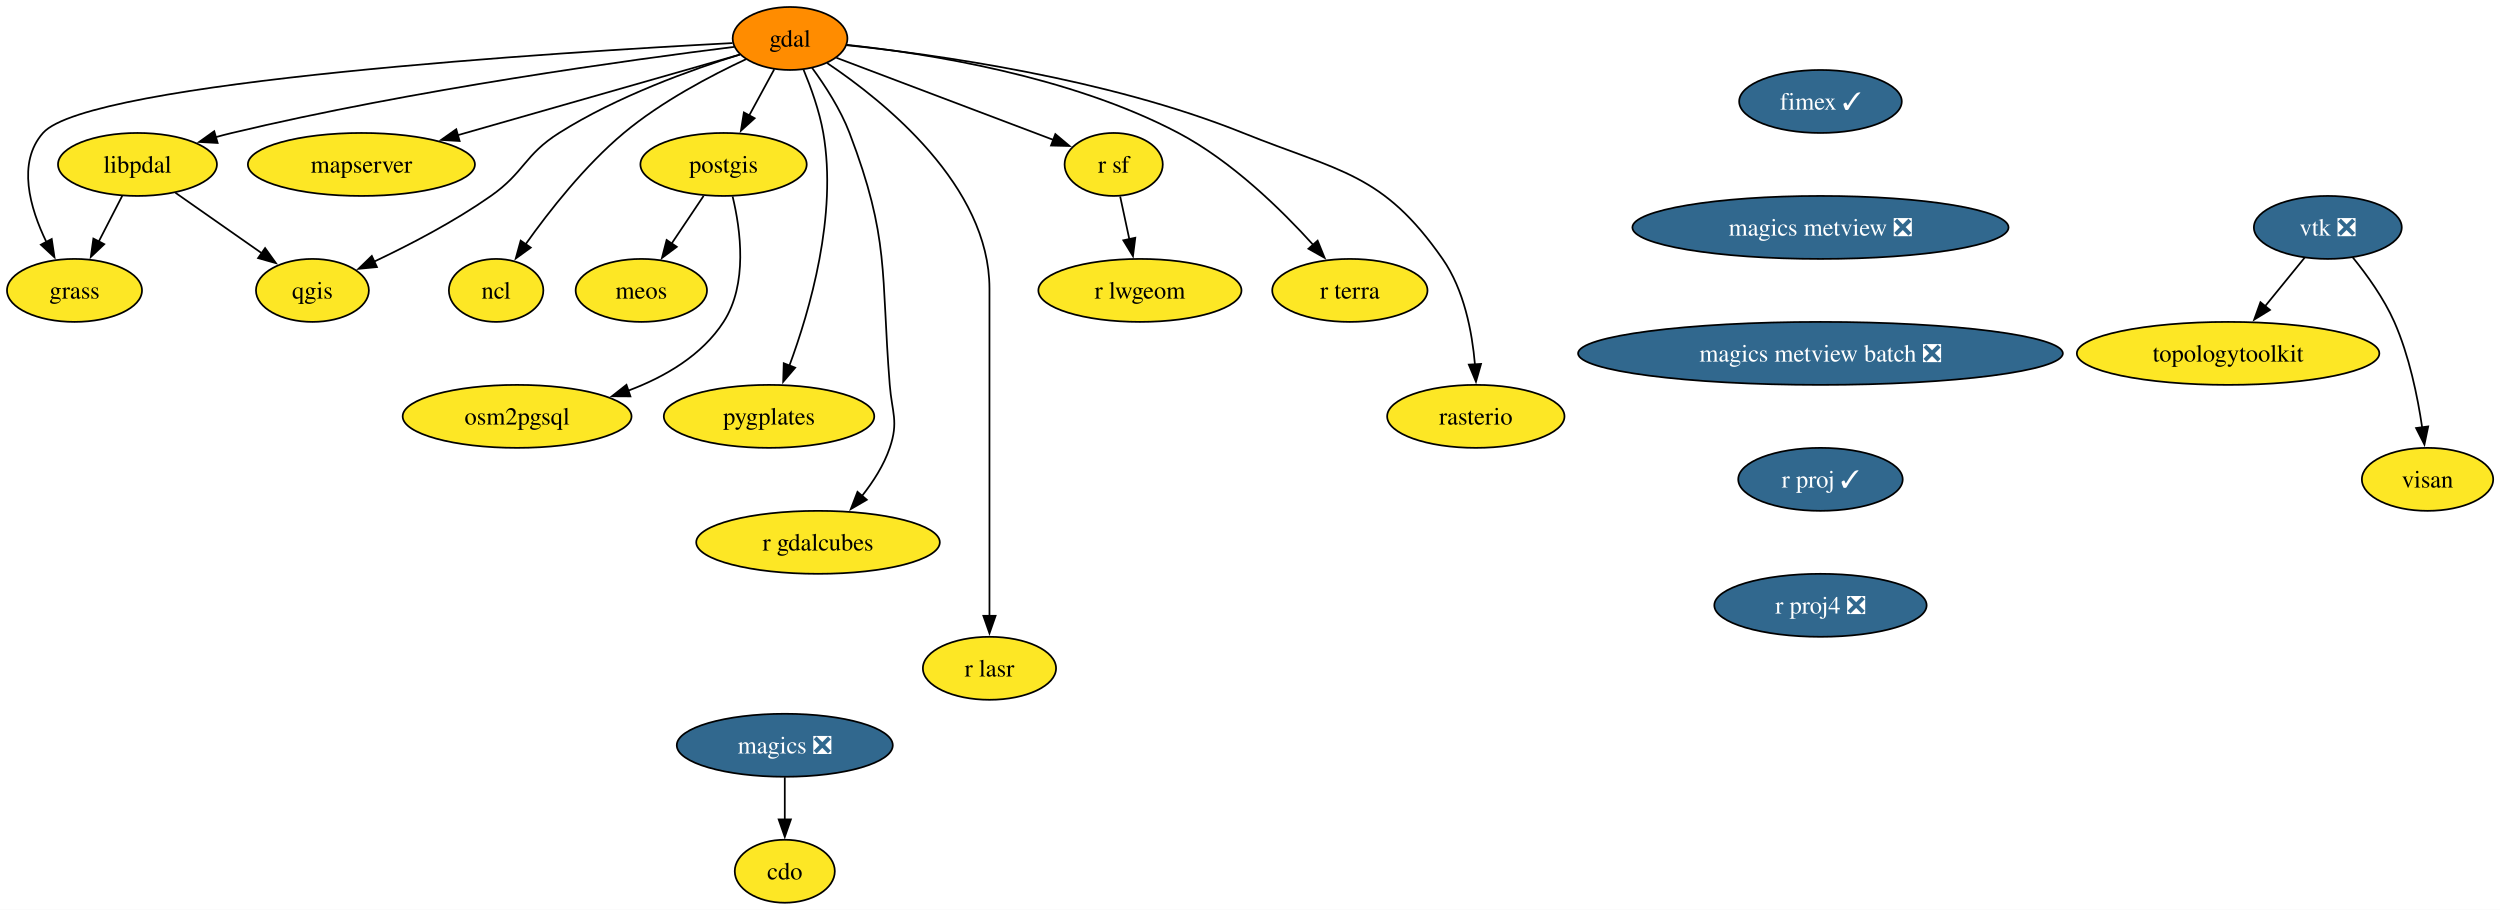
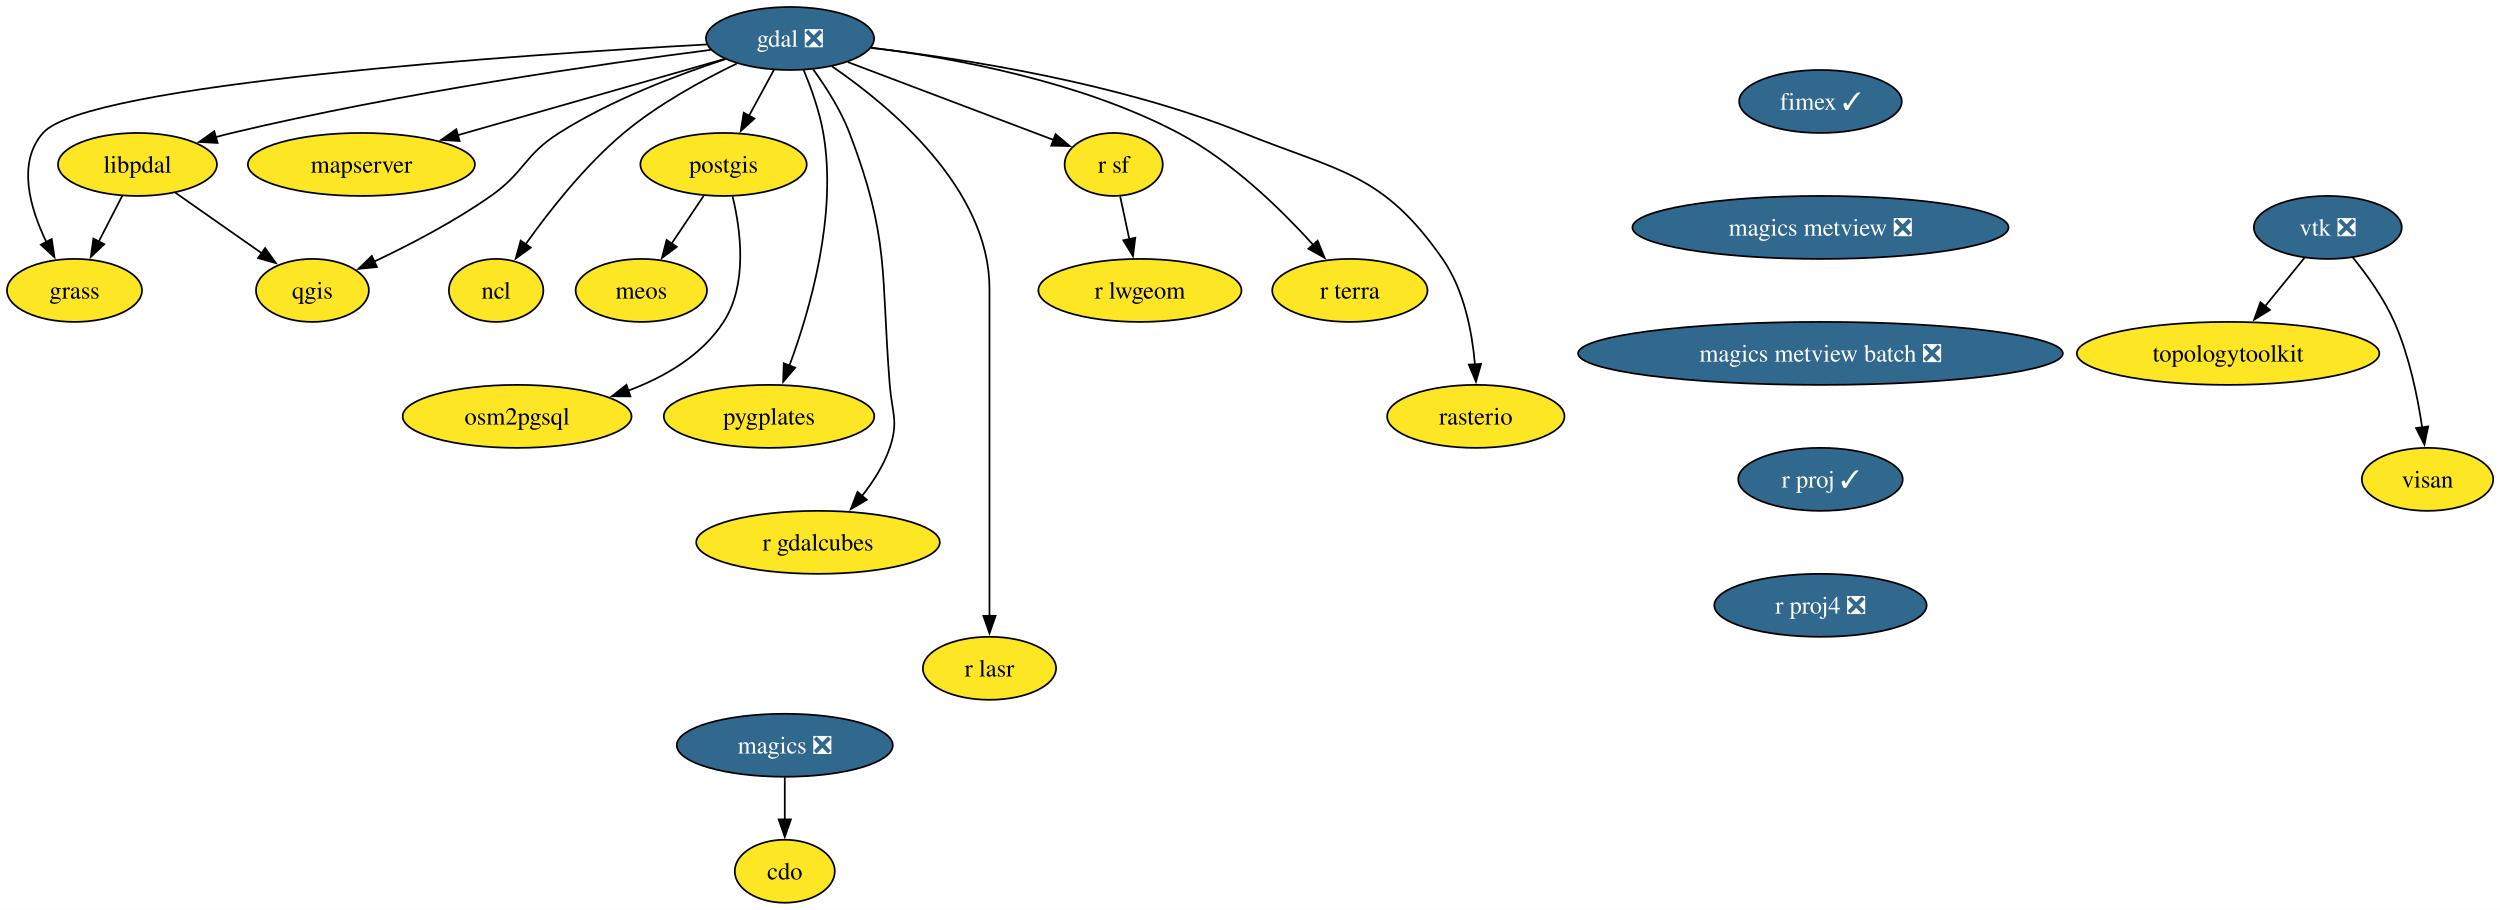
<svg xmlns="http://www.w3.org/2000/svg" xmlns:xlink="http://www.w3.org/1999/xlink" width="1429pt" height="520pt" viewBox="0.00 0.00 1429.00 520.00">
  <g id="graph0" class="graph" transform="scale(1 1) rotate(0) translate(4 516)">
    <polygon fill="white" stroke="none" points="-4,4 -4,-516 1425.11,-516 1425.11,4 -4,4" />
    <g id="node1" class="node">
      <g id="a_node1">
        <a xlink:href="https://github.com/conda-forge/cdo-feedstock" xlink:title="cdo">
          <ellipse fill="#fde725" stroke="black" cx="444.58" cy="-18" rx="28.59" ry="18" />
          <text xml:space="preserve" text-anchor="middle" x="444.58" y="-13.32" font-family="Times,serif" font-size="14.00">cdo</text>
        </a>
      </g>
    </g>
    <g id="node2" class="node">
      <g id="a_node2">
        <a xlink:href="https://github.com/conda-forge/fimex-feedstock/pull/116" xlink:title="fimex ✓">
          <ellipse fill="#31688e" stroke="black" cx="1036.58" cy="-458" rx="46.47" ry="18" />
          <text xml:space="preserve" text-anchor="middle" x="1036.58" y="-453.32" font-family="Times,serif" font-size="14.00" fill="white">fimex ✓</text>
        </a>
      </g>
    </g>
    <g id="node3" class="node">
      <g id="a_node3">
        <a xlink:href="https://github.com/conda-forge/magics-metview-feedstock/pull/93" xlink:title="magics metview ❎">
          <ellipse fill="#31688e" stroke="black" cx="1036.58" cy="-386" rx="107.5" ry="18" />
          <text xml:space="preserve" text-anchor="middle" x="1036.58" y="-381.32" font-family="Times,serif" font-size="14.00" fill="white">magics metview ❎</text>
        </a>
      </g>
    </g>
    <g id="node21" class="node">
      <g id="a_node21">
        <a xlink:href="https://github.com/conda-forge/magics-metview-batch-feedstock/pull/82" xlink:title="magics metview batch ❎">
          <ellipse fill="#31688e" stroke="black" cx="1036.58" cy="-314" rx="138.54" ry="18" />
          <text xml:space="preserve" text-anchor="middle" x="1036.58" y="-309.32" font-family="Times,serif" font-size="14.00" fill="white">magics metview batch ❎</text>
        </a>
      </g>
    </g>
    <g id="node4" class="node">
      <g id="a_node4">
-         <a xlink:href="https://github.com/conda-forge/gdal-feedstock" xlink:title="gdal">
-           <ellipse fill="#ff8c00" stroke="black" cx="447.58" cy="-494" rx="32.79" ry="18" />
-           <text xml:space="preserve" text-anchor="middle" x="447.58" y="-489.32" font-family="Times,serif" font-size="14.00">gdal</text>
+         <a xlink:href="https://github.com/conda-forge/gdal-feedstock/pull/1239" xlink:title="gdal ❎">
+           <ellipse fill="#31688e" stroke="black" cx="447.58" cy="-494" rx="48.05" ry="18" />
+           <text xml:space="preserve" text-anchor="middle" x="447.58" y="-489.32" font-family="Times,serif" font-size="14.00" fill="white">gdal ❎</text>
        </a>
      </g>
    </g>
    <g id="node5" class="node">
      <g id="a_node5">
        <a xlink:href="https://github.com/conda-forge/grass-feedstock" xlink:title="grass">
          <ellipse fill="#fde725" stroke="black" cx="38.58" cy="-350" rx="38.58" ry="18" />
          <text xml:space="preserve" text-anchor="middle" x="38.58" y="-345.32" font-family="Times,serif" font-size="14.00">grass</text>
        </a>
      </g>
    </g>
    <g id="edge2" class="edge">
-       <path fill="none" stroke="black" d="M414.72,-491.38C319.18,-486.35 46.64,-469.49 20.58,-440 5.61,-423.05 13.07,-397.16 22.52,-377.66" />
+       <path fill="none" stroke="black" d="M399.97,-490.59C293.87,-484.72 45.4,-468.1 20.58,-440 5.61,-423.05 13.07,-397.16 22.52,-377.66" />
      <polygon fill="black" stroke="black" points="25.56,-379.4 27.14,-368.92 19.37,-376.13 25.56,-379.4" />
    </g>
    <g id="node6" class="node">
      <g id="a_node6">
        <a xlink:href="https://github.com/conda-forge/libpdal-feedstock" xlink:title="libpdal">
          <ellipse fill="#fde725" stroke="black" cx="74.58" cy="-422" rx="45.42" ry="18" />
          <text xml:space="preserve" text-anchor="middle" x="74.58" y="-417.32" font-family="Times,serif" font-size="14.00">libpdal</text>
        </a>
      </g>
    </g>
    <g id="edge3" class="edge">
-       <path fill="none" stroke="black" d="M415.59,-489.2C357.79,-481.99 232.32,-464.82 128.58,-440 125.49,-439.26 122.32,-438.44 119.13,-437.56" />
+       <path fill="none" stroke="black" d="M402.28,-487.51C340.07,-479.51 224.95,-463.05 128.58,-440 125.49,-439.26 122.32,-438.44 119.13,-437.56" />
      <polygon fill="black" stroke="black" points="120.4,-434.28 109.82,-434.86 118.45,-441.01 120.4,-434.28" />
    </g>
    <g id="node7" class="node">
      <g id="a_node7">
        <a xlink:href="https://github.com/conda-forge/mapserver-feedstock" xlink:title="mapserver">
          <ellipse fill="#fde725" stroke="black" cx="202.58" cy="-422" rx="64.89" ry="18" />
          <text xml:space="preserve" text-anchor="middle" x="202.58" y="-417.32" font-family="Times,serif" font-size="14.00">mapserver</text>
        </a>
      </g>
    </g>
    <g id="edge4" class="edge">
-       <path fill="none" stroke="black" d="M419,-484.83C379.57,-473.57 307.69,-453.03 257.64,-438.73" />
-       <polygon fill="black" stroke="black" points="258.72,-435.4 248.14,-436.02 256.79,-442.13 258.72,-435.4" />
+       <path fill="none" stroke="black" d="M410.1,-482.29C369.4,-470.66 303.98,-451.97 257.48,-438.69" />
+       <polygon fill="black" stroke="black" points="258.72,-435.4 248.14,-436.02 256.8,-442.13 258.72,-435.4" />
    </g>
    <g id="node8" class="node">
      <g id="a_node8">
        <a xlink:href="https://github.com/conda-forge/ncl-feedstock" xlink:title="ncl">
          <ellipse fill="#fde725" stroke="black" cx="279.58" cy="-350" rx="27" ry="18" />
          <text xml:space="preserve" text-anchor="middle" x="279.58" y="-345.32" font-family="Times,serif" font-size="14.00">ncl</text>
        </a>
      </g>
    </g>
    <g id="edge5" class="edge">
-       <path fill="none" stroke="black" d="M422.57,-482.23C402.43,-472.84 374.03,-457.93 352.58,-440 330.39,-421.44 309.95,-395.41 296.38,-376.3" />
+       <path fill="none" stroke="black" d="M417.08,-479.63C397.49,-470.2 372.14,-456.35 352.58,-440 330.39,-421.44 309.95,-395.41 296.38,-376.3" />
      <polygon fill="black" stroke="black" points="299.37,-374.47 290.8,-368.25 293.62,-378.46 299.37,-374.47" />
    </g>
    <g id="node9" class="node">
      <g id="a_node9">
        <a xlink:href="https://github.com/conda-forge/postgis-feedstock" xlink:title="postgis">
          <ellipse fill="#fde725" stroke="black" cx="409.58" cy="-422" rx="47.53" ry="18" />
          <text xml:space="preserve" text-anchor="middle" x="409.58" y="-417.32" font-family="Times,serif" font-size="14.00">postgis</text>
        </a>
      </g>
    </g>
    <g id="edge6" class="edge">
-       <path fill="none" stroke="black" d="M438.58,-476.41C434.29,-468.51 429.04,-458.85 424.2,-449.94" />
-       <polygon fill="black" stroke="black" points="427.36,-448.41 419.51,-441.29 421.2,-451.74 427.36,-448.41" />
+       <path fill="none" stroke="black" d="M438.38,-476.05C434.09,-468.14 428.87,-458.54 424.07,-449.69" />
+       <polygon fill="black" stroke="black" points="427.26,-448.24 419.42,-441.12 421.11,-451.58 427.26,-448.24" />
    </g>
    <g id="node10" class="node">
      <g id="a_node10">
        <a xlink:href="https://github.com/conda-forge/pygplates-feedstock" xlink:title="pygplates">
          <ellipse fill="#fde725" stroke="black" cx="435.58" cy="-278" rx="60.15" ry="18" />
          <text xml:space="preserve" text-anchor="middle" x="435.58" y="-273.32" font-family="Times,serif" font-size="14.00">pygplates</text>
        </a>
      </g>
    </g>
    <g id="edge7" class="edge">
      <path fill="none" stroke="black" d="M455.28,-476.22C459.54,-465.99 464.41,-452.52 466.58,-440 474.74,-393.09 459,-338.74 447.11,-306.71" />
      <polygon fill="black" stroke="black" points="450.52,-305.83 443.66,-297.77 443.99,-308.36 450.52,-305.83" />
    </g>
    <g id="node11" class="node">
      <g id="a_node11">
        <a xlink:href="https://github.com/conda-forge/qgis-feedstock" xlink:title="qgis">
          <ellipse fill="#fde725" stroke="black" cx="174.58" cy="-350" rx="32.27" ry="18" />
          <text xml:space="preserve" text-anchor="middle" x="174.58" y="-345.32" font-family="Times,serif" font-size="14.00">qgis</text>
        </a>
      </g>
    </g>
    <g id="edge8" class="edge">
-       <path fill="none" stroke="black" d="M418.86,-484.81C391.12,-476.15 348.56,-460.85 315.58,-440 295.64,-427.4 295.88,-417.56 276.58,-404 255.68,-389.32 230.18,-376.07 209.91,-366.49" />
+       <path fill="none" stroke="black" d="M410.58,-482.16C383.12,-473.19 345.43,-458.87 315.58,-440 295.64,-427.4 295.88,-417.56 276.58,-404 255.68,-389.32 230.18,-376.07 209.91,-366.49" />
      <polygon fill="black" stroke="black" points="211.46,-363.35 200.91,-362.33 208.52,-369.7 211.46,-363.35" />
    </g>
    <g id="node12" class="node">
      <g id="a_node12">
        <a xlink:href="https://github.com/conda-forge/r-gdalcubes-feedstock" xlink:title="r gdalcubes">
          <ellipse fill="#fde725" stroke="black" cx="463.58" cy="-206" rx="69.62" ry="18" />
          <text xml:space="preserve" text-anchor="middle" x="463.58" y="-201.33" font-family="Times,serif" font-size="14.00">r gdalcubes</text>
        </a>
      </g>
    </g>
    <g id="edge9" class="edge">
-       <path fill="none" stroke="black" d="M460.17,-477.23C467.56,-467.15 476.44,-453.48 481.58,-440 504.68,-379.44 499.45,-360.61 504.58,-296 505.85,-280.05 509.75,-275.14 504.58,-260 501.19,-250.08 495.11,-240.58 488.65,-232.43" />
+       <path fill="none" stroke="black" d="M460.84,-476.31C468.09,-466.32 476.59,-453.07 481.58,-440 504.68,-379.44 499.45,-360.61 504.58,-296 505.85,-280.05 509.75,-275.14 504.58,-260 501.19,-250.08 495.11,-240.58 488.65,-232.43" />
      <polygon fill="black" stroke="black" points="491.46,-230.33 482.31,-225 486.14,-234.88 491.46,-230.33" />
    </g>
    <g id="node13" class="node">
      <g id="a_node13">
        <a xlink:href="https://github.com/conda-forge/r-lasr-feedstock" xlink:title="r lasr">
          <ellipse fill="#fde725" stroke="black" cx="561.58" cy="-134" rx="38.06" ry="18" />
          <text xml:space="preserve" text-anchor="middle" x="561.58" y="-129.32" font-family="Times,serif" font-size="14.00">r lasr</text>
        </a>
      </g>
    </g>
    <g id="edge10" class="edge">
-       <path fill="none" stroke="black" d="M468.76,-479.97C501.72,-457.86 561.58,-409.64 561.58,-351 561.58,-351 561.58,-351 561.58,-277 561.58,-237.74 561.58,-192.38 561.58,-163.69" />
+       <path fill="none" stroke="black" d="M471.48,-478.12C504.91,-455.25 561.58,-408.06 561.58,-351 561.58,-351 561.58,-351 561.58,-277 561.58,-237.74 561.58,-192.38 561.58,-163.69" />
      <polygon fill="black" stroke="black" points="565.08,-164 561.58,-154 558.08,-164 565.08,-164" />
    </g>
    <g id="node14" class="node">
      <g id="a_node14">
        <a xlink:href="https://github.com/conda-forge/r-sf-feedstock" xlink:title="r sf">
          <ellipse fill="#fde725" stroke="black" cx="632.58" cy="-422" rx="28.06" ry="18" />
          <text xml:space="preserve" text-anchor="middle" x="632.58" y="-417.32" font-family="Times,serif" font-size="14.00">r sf</text>
        </a>
      </g>
    </g>
    <g id="edge11" class="edge">
-       <path fill="none" stroke="black" d="M474.09,-482.97C506.77,-470.6 562.4,-449.56 598.3,-435.97" />
-       <polygon fill="black" stroke="black" points="599.24,-439.36 607.35,-432.55 596.76,-432.81 599.24,-439.36" />
+       <path fill="none" stroke="black" d="M480.66,-480.49C513.8,-467.94 564.61,-448.72 598.21,-436.01" />
+       <polygon fill="black" stroke="black" points="599.36,-439.31 607.48,-432.5 596.89,-432.76 599.36,-439.31" />
    </g>
    <g id="node15" class="node">
      <g id="a_node15">
        <a xlink:href="https://github.com/conda-forge/r-terra-feedstock" xlink:title="r terra">
          <ellipse fill="#fde725" stroke="black" cx="767.58" cy="-350" rx="44.37" ry="18" />
          <text xml:space="preserve" text-anchor="middle" x="767.58" y="-345.32" font-family="Times,serif" font-size="14.00">r terra</text>
        </a>
      </g>
    </g>
    <g id="edge12" class="edge">
-       <path fill="none" stroke="black" d="M479.86,-490.37C524.71,-485.62 607.39,-472.84 669.58,-440 700.03,-423.92 728.41,-396.18 746.71,-375.93" />
+       <path fill="none" stroke="black" d="M493.74,-488.77C540.36,-482.99 613.34,-469.7 669.58,-440 700.03,-423.92 728.41,-396.18 746.71,-375.93" />
      <polygon fill="black" stroke="black" points="749.15,-378.45 753.14,-368.63 743.9,-373.82 749.15,-378.45" />
    </g>
    <g id="node16" class="node">
      <g id="a_node16">
        <a xlink:href="https://github.com/conda-forge/rasterio-feedstock" xlink:title="rasterio">
          <ellipse fill="#fde725" stroke="black" cx="839.58" cy="-278" rx="50.68" ry="18" />
          <text xml:space="preserve" text-anchor="middle" x="839.58" y="-273.32" font-family="Times,serif" font-size="14.00">rasterio</text>
        </a>
      </g>
    </g>
    <g id="edge13" class="edge">
-       <path fill="none" stroke="black" d="M479.74,-490.18C529.79,-484.97 628.66,-471.36 706.58,-440 762.17,-417.63 786.31,-417.16 820.58,-368 832.89,-350.35 837.48,-326.3 839.08,-307.64" />
+       <path fill="none" stroke="black" d="M493.94,-488.61C546.92,-482.45 635.47,-468.61 706.58,-440 762.17,-417.63 786.31,-417.16 820.58,-368 832.89,-350.35 837.48,-326.3 839.08,-307.64" />
      <polygon fill="black" stroke="black" points="842.56,-307.99 839.66,-297.8 835.58,-307.58 842.56,-307.99" />
    </g>
    <g id="edge14" class="edge">
      <path fill="none" stroke="black" d="M65.87,-404.05C61.84,-396.23 56.97,-386.75 52.46,-377.98" />
      <polygon fill="black" stroke="black" points="55.59,-376.43 47.91,-369.13 49.37,-379.63 55.59,-376.43" />
    </g>
    <g id="edge15" class="edge">
      <path fill="none" stroke="black" d="M96.28,-405.81C110.74,-395.69 129.91,-382.27 145.66,-371.24" />
      <polygon fill="black" stroke="black" points="147.53,-374.21 153.72,-365.6 143.52,-368.47 147.53,-374.21" />
    </g>
    <g id="node17" class="node">
      <g id="a_node17">
        <a xlink:href="https://github.com/conda-forge/meos-feedstock" xlink:title="meos">
          <ellipse fill="#fde725" stroke="black" cx="362.58" cy="-350" rx="37.53" ry="18" />
          <text xml:space="preserve" text-anchor="middle" x="362.58" y="-345.32" font-family="Times,serif" font-size="14.00">meos</text>
        </a>
      </g>
    </g>
    <g id="edge16" class="edge">
      <path fill="none" stroke="black" d="M398.2,-404.05C392.7,-395.85 385.97,-385.83 379.85,-376.71" />
      <polygon fill="black" stroke="black" points="382.85,-374.91 374.37,-368.56 377.04,-378.82 382.85,-374.91" />
    </g>
    <g id="node18" class="node">
      <g id="a_node18">
        <a xlink:href="https://github.com/conda-forge/osm2pgsql-feedstock" xlink:title="osm2pgsql">
          <ellipse fill="#fde725" stroke="black" cx="291.58" cy="-278" rx="65.41" ry="18" />
          <text xml:space="preserve" text-anchor="middle" x="291.58" y="-273.32" font-family="Times,serif" font-size="14.00">osm2pgsql</text>
        </a>
      </g>
    </g>
    <g id="edge17" class="edge">
      <path fill="none" stroke="black" d="M414.75,-403.72C419.38,-384.56 423.52,-353.53 409.58,-332 397.22,-312.89 376.15,-300.61 355.21,-292.74" />
      <polygon fill="black" stroke="black" points="356.35,-289.43 345.75,-289.5 354.08,-296.05 356.35,-289.43" />
    </g>
    <g id="node19" class="node">
      <g id="a_node19">
        <a xlink:href="https://github.com/conda-forge/r-lwgeom-feedstock" xlink:title="r lwgeom">
          <ellipse fill="#fde725" stroke="black" cx="647.58" cy="-350" rx="58.05" ry="18" />
          <text xml:space="preserve" text-anchor="middle" x="647.58" y="-345.32" font-family="Times,serif" font-size="14.00">r lwgeom</text>
        </a>
      </g>
    </g>
    <g id="edge18" class="edge">
      <path fill="none" stroke="black" d="M636.29,-403.7C637.87,-396.32 639.75,-387.52 641.53,-379.25" />
      <polygon fill="black" stroke="black" points="644.93,-380.1 643.6,-369.58 638.08,-378.63 644.93,-380.1" />
    </g>
    <g id="node20" class="node">
      <g id="a_node20">
        <a xlink:href="https://github.com/conda-forge/magics-feedstock/pull/152" xlink:title="magics ❎">
          <ellipse fill="#31688e" stroke="black" cx="444.58" cy="-90" rx="61.73" ry="18" />
          <text xml:space="preserve" text-anchor="middle" x="444.58" y="-85.33" font-family="Times,serif" font-size="14.00" fill="white">magics ❎</text>
        </a>
      </g>
    </g>
    <g id="edge19" class="edge">
      <path fill="none" stroke="black" d="M444.58,-71.7C444.58,-64.41 444.58,-55.73 444.58,-47.54" />
      <polygon fill="black" stroke="black" points="448.08,-47.62 444.58,-37.62 441.08,-47.62 448.08,-47.62" />
    </g>
    <g id="node22" class="node">
      <g id="a_node22">
        <a xlink:href="https://github.com/conda-forge/r-proj-feedstock/pull/17" xlink:title="r proj ✓">
          <ellipse fill="#31688e" stroke="black" cx="1036.58" cy="-242" rx="47" ry="18" />
          <text xml:space="preserve" text-anchor="middle" x="1036.58" y="-237.32" font-family="Times,serif" font-size="14.00" fill="white">r proj ✓</text>
        </a>
      </g>
    </g>
    <g id="node23" class="node">
      <g id="a_node23">
        <a xlink:href="https://github.com/conda-forge/r-proj4-feedstock/pull/58" xlink:title="r proj4 ❎">
          <ellipse fill="#31688e" stroke="black" cx="1036.58" cy="-170" rx="60.68" ry="18" />
          <text xml:space="preserve" text-anchor="middle" x="1036.58" y="-165.32" font-family="Times,serif" font-size="14.00" fill="white">r proj4 ❎</text>
        </a>
      </g>
    </g>
    <g id="node24" class="node">
      <g id="a_node24">
        <a xlink:href="https://github.com/conda-forge/topologytoolkit-feedstock" xlink:title="topologytoolkit">
          <ellipse fill="#fde725" stroke="black" cx="1269.58" cy="-314" rx="86.46" ry="18" />
          <text xml:space="preserve" text-anchor="middle" x="1269.58" y="-309.32" font-family="Times,serif" font-size="14.00">topologytoolkit</text>
        </a>
      </g>
    </g>
    <g id="node25" class="node">
      <g id="a_node25">
        <a xlink:href="https://github.com/conda-forge/visan-feedstock" xlink:title="visan">
          <ellipse fill="#fde725" stroke="black" cx="1383.58" cy="-242" rx="37.53" ry="18" />
          <text xml:space="preserve" text-anchor="middle" x="1383.58" y="-237.32" font-family="Times,serif" font-size="14.00">visan</text>
        </a>
      </g>
    </g>
    <g id="node26" class="node">
      <g id="a_node26">
        <a xlink:href="https://github.com/conda-forge/vtk-feedstock/pull/456" xlink:title="vtk ❎">
          <ellipse fill="#31688e" stroke="black" cx="1326.58" cy="-386" rx="42.26" ry="18" />
          <text xml:space="preserve" text-anchor="middle" x="1326.58" y="-381.32" font-family="Times,serif" font-size="14.00" fill="white">vtk ❎</text>
        </a>
      </g>
    </g>
    <g id="edge23" class="edge">
      <path fill="none" stroke="black" d="M1313.36,-368.76C1306.65,-360.53 1298.34,-350.32 1290.77,-341.02" />
      <polygon fill="black" stroke="black" points="1293.51,-338.84 1284.48,-333.3 1288.08,-343.26 1293.51,-338.84" />
    </g>
    <g id="edge24" class="edge">
      <path fill="none" stroke="black" d="M1340.81,-368.9C1348.92,-358.92 1358.63,-345.46 1364.58,-332 1373.08,-312.77 1377.88,-289.48 1380.53,-271.55" />
      <polygon fill="black" stroke="black" points="1383.96,-272.25 1381.8,-261.88 1377.02,-271.33 1383.96,-272.25" />
    </g>
  </g>
</svg>
